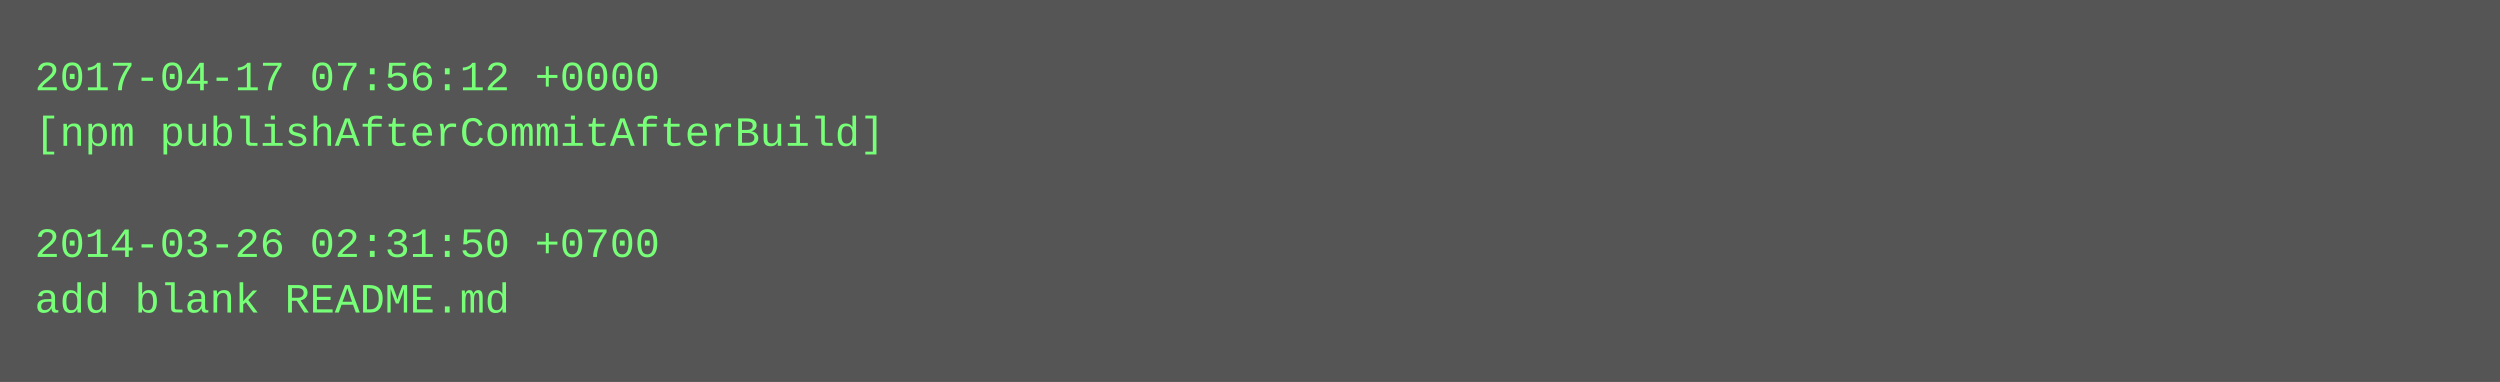
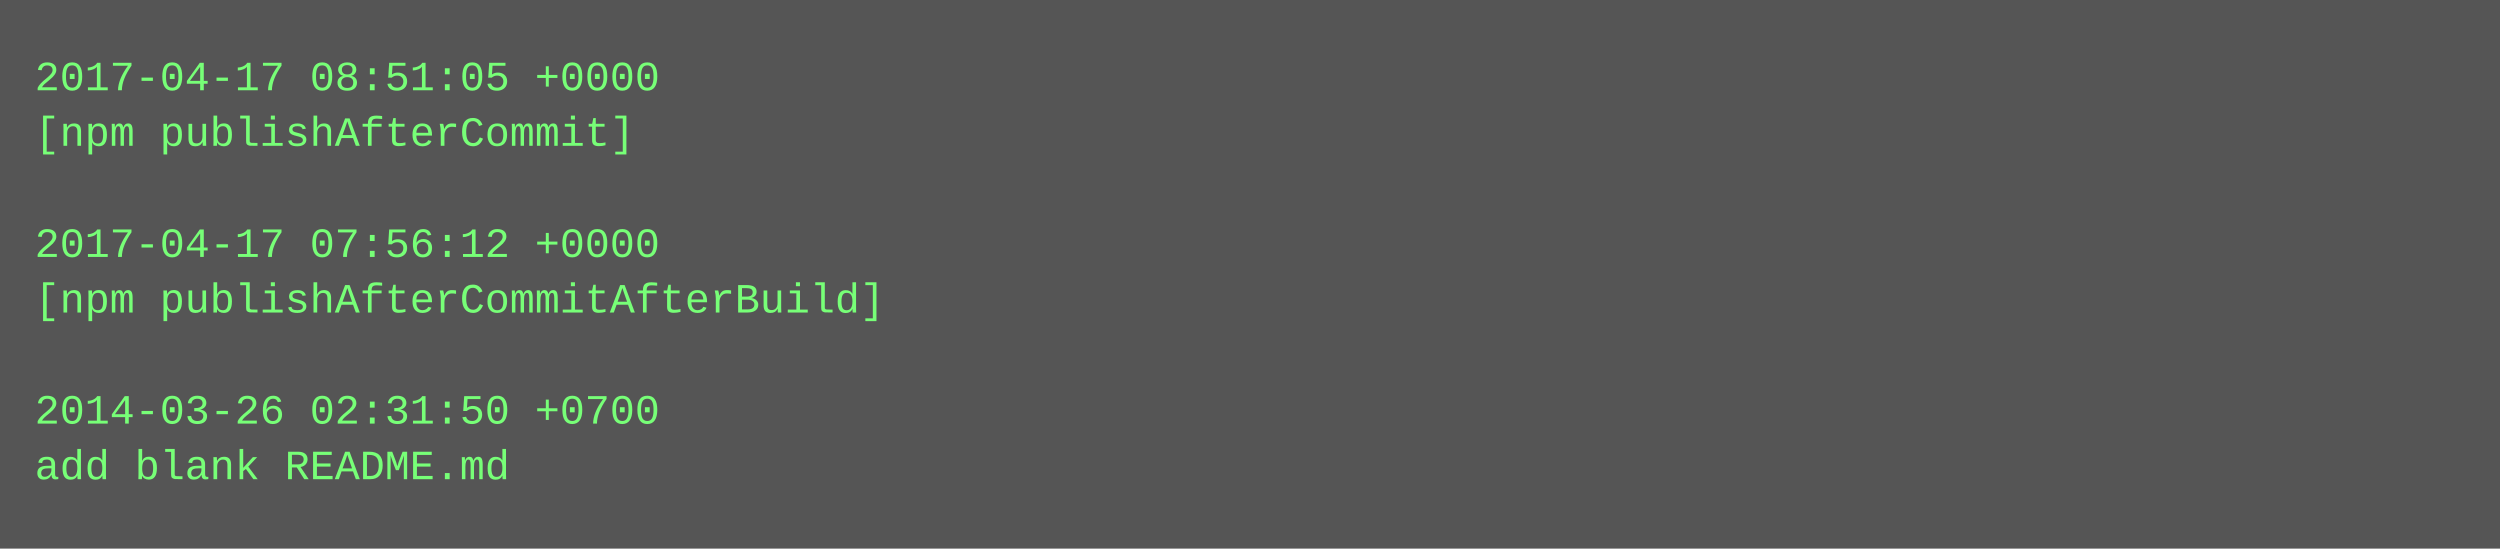
- <svg xmlns="http://www.w3.org/2000/svg" height="110" width="720">
-   <rect height="110" fill="#555" width="720" />
+ <svg xmlns="http://www.w3.org/2000/svg" height="158" width="720">
+   <rect height="158" fill="#555" width="720" />
  <text fill="#7f7" font-family="Courier New" font-size="12" xml:space="preserve">
-     <tspan x="10" y="26">2017-04-17 07:56:12 +0000</tspan>
-     <tspan x="10" y="42">[npm publishAfterCommitAfterBuild]</tspan>
+     <tspan x="10" y="26">2017-04-17 08:51:05 +0000</tspan>
+     <tspan x="10" y="42">[npm publishAfterCommit]</tspan>
    <tspan x="10" y="58" />
-     <tspan x="10" y="74">2014-03-26 02:31:50 +0700</tspan>
-     <tspan x="10" y="90">add blank README.md</tspan>
+     <tspan x="10" y="74">2017-04-17 07:56:12 +0000</tspan>
+     <tspan x="10" y="90">[npm publishAfterCommitAfterBuild]</tspan>
+     <tspan x="10" y="106" />
+     <tspan x="10" y="122">2014-03-26 02:31:50 +0700</tspan>
+     <tspan x="10" y="138">add blank README.md</tspan>
  </text>
</svg>
